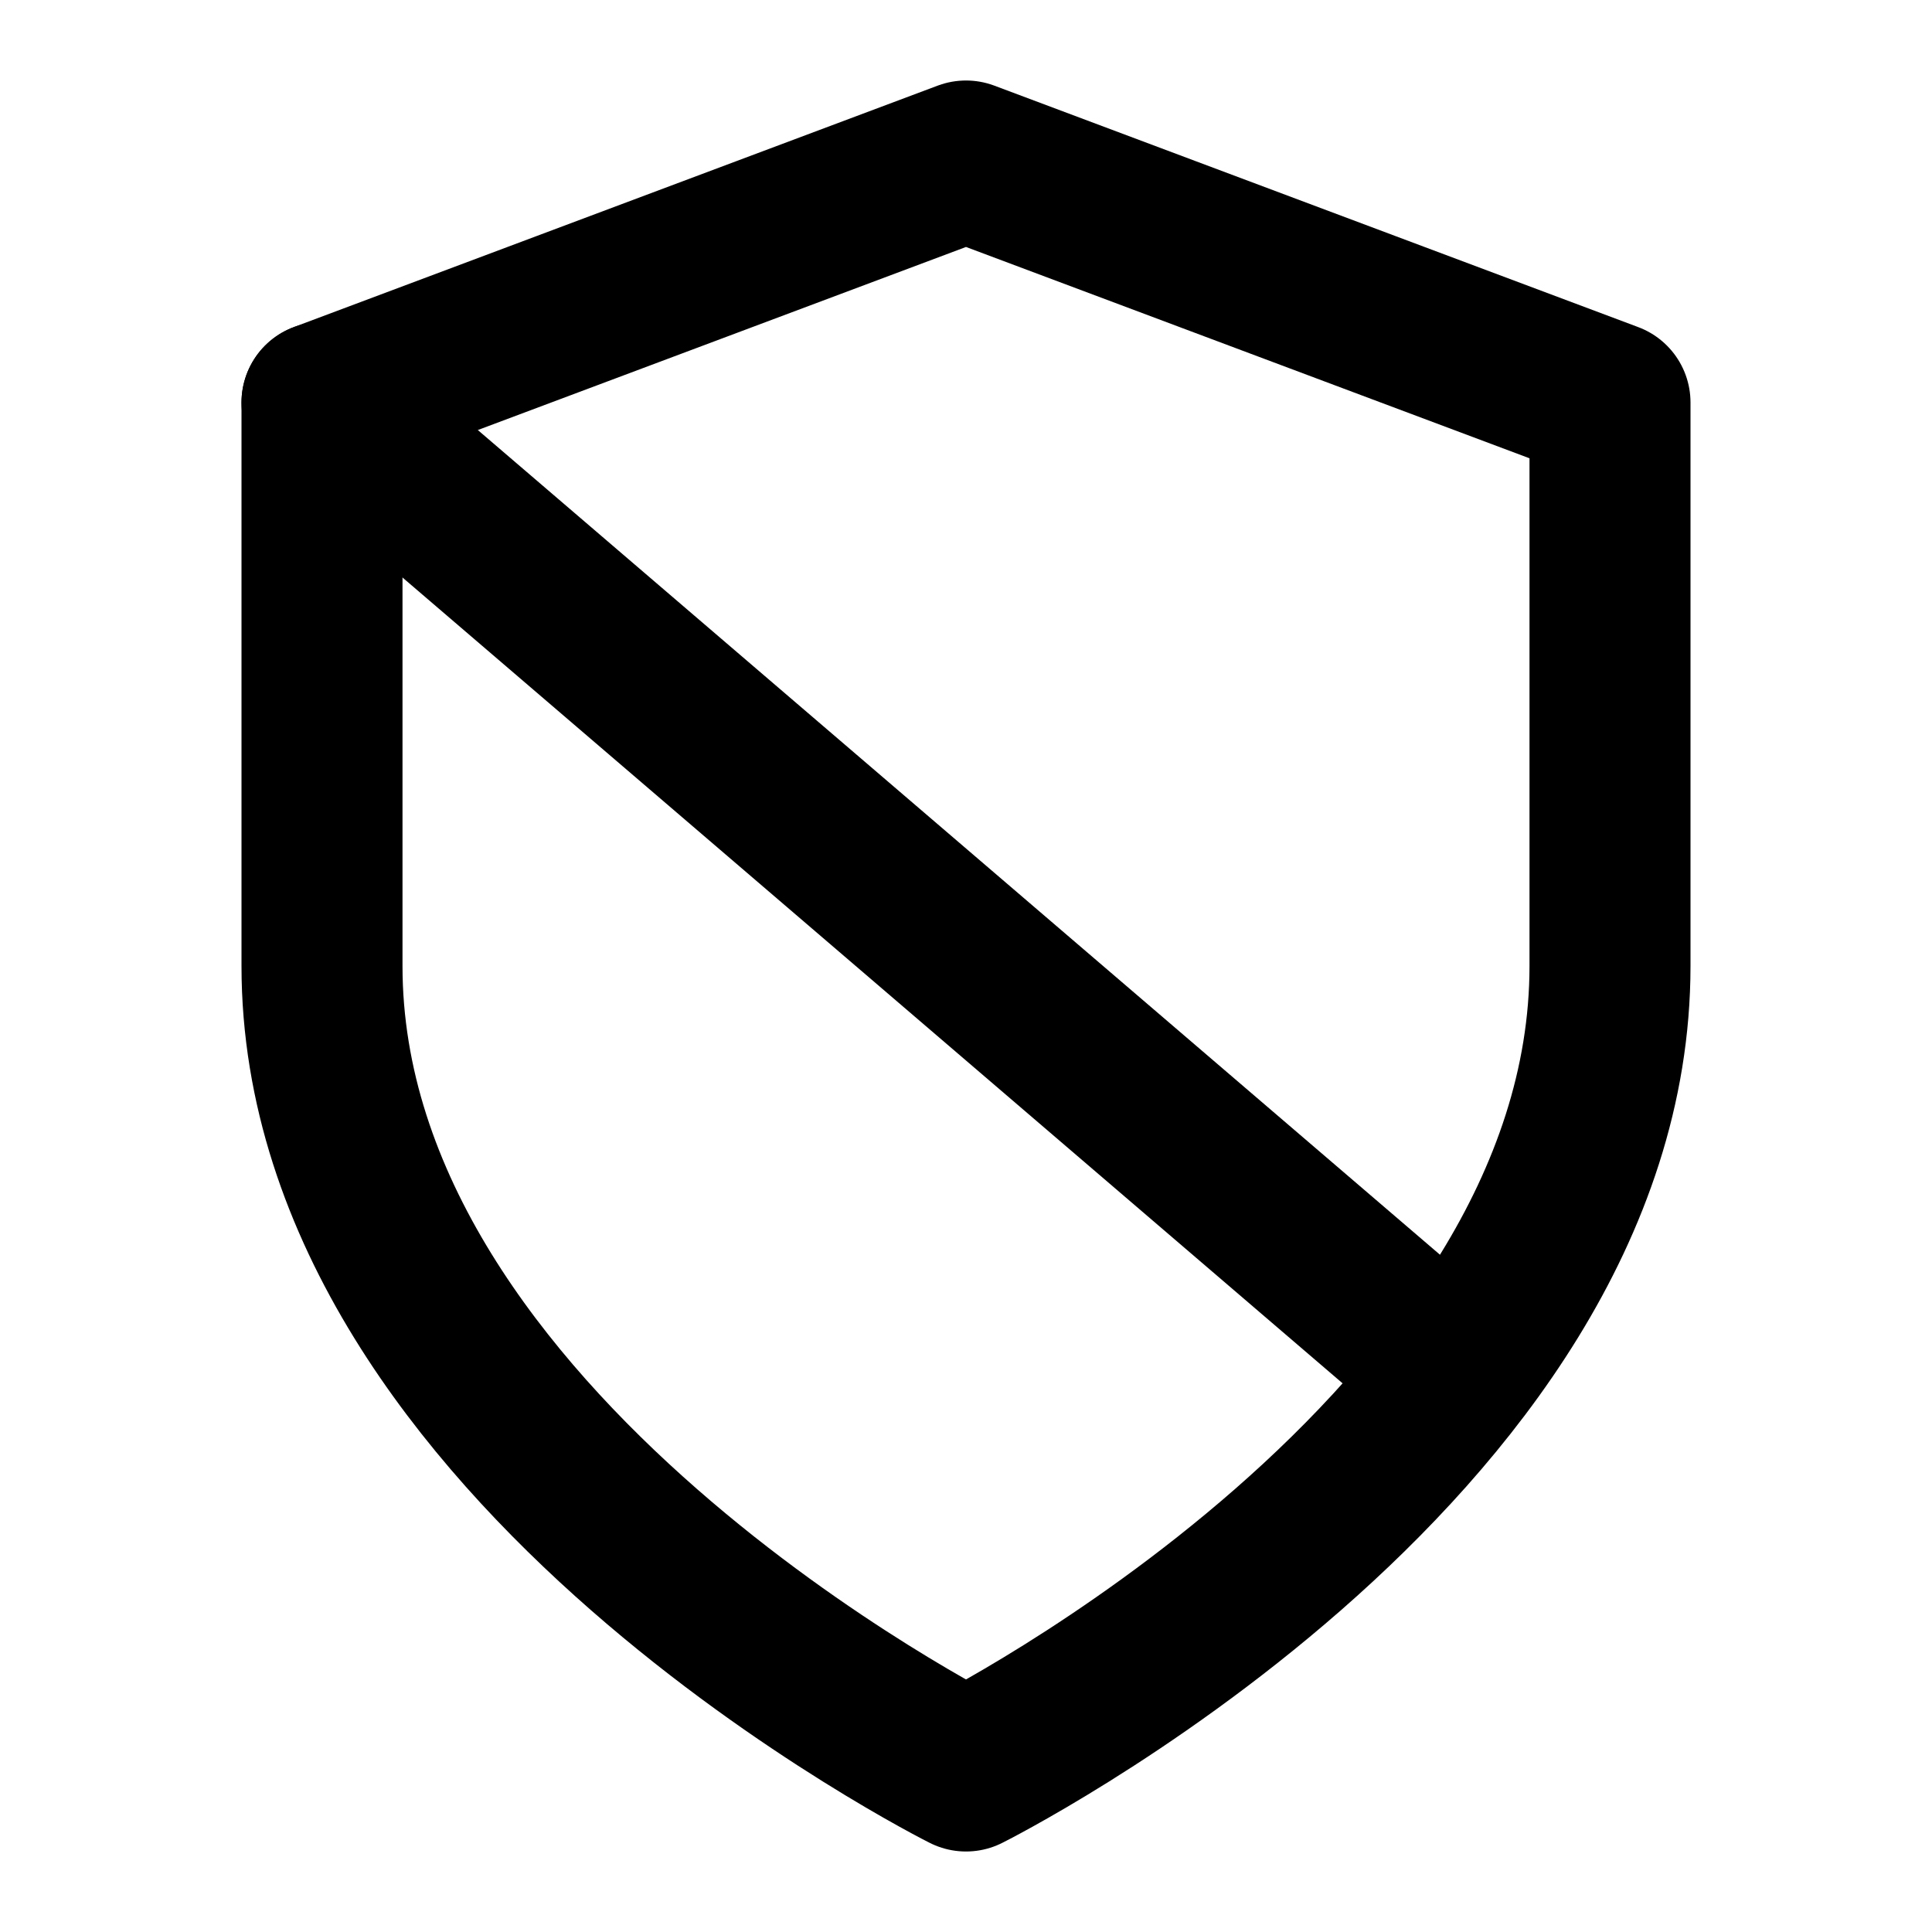
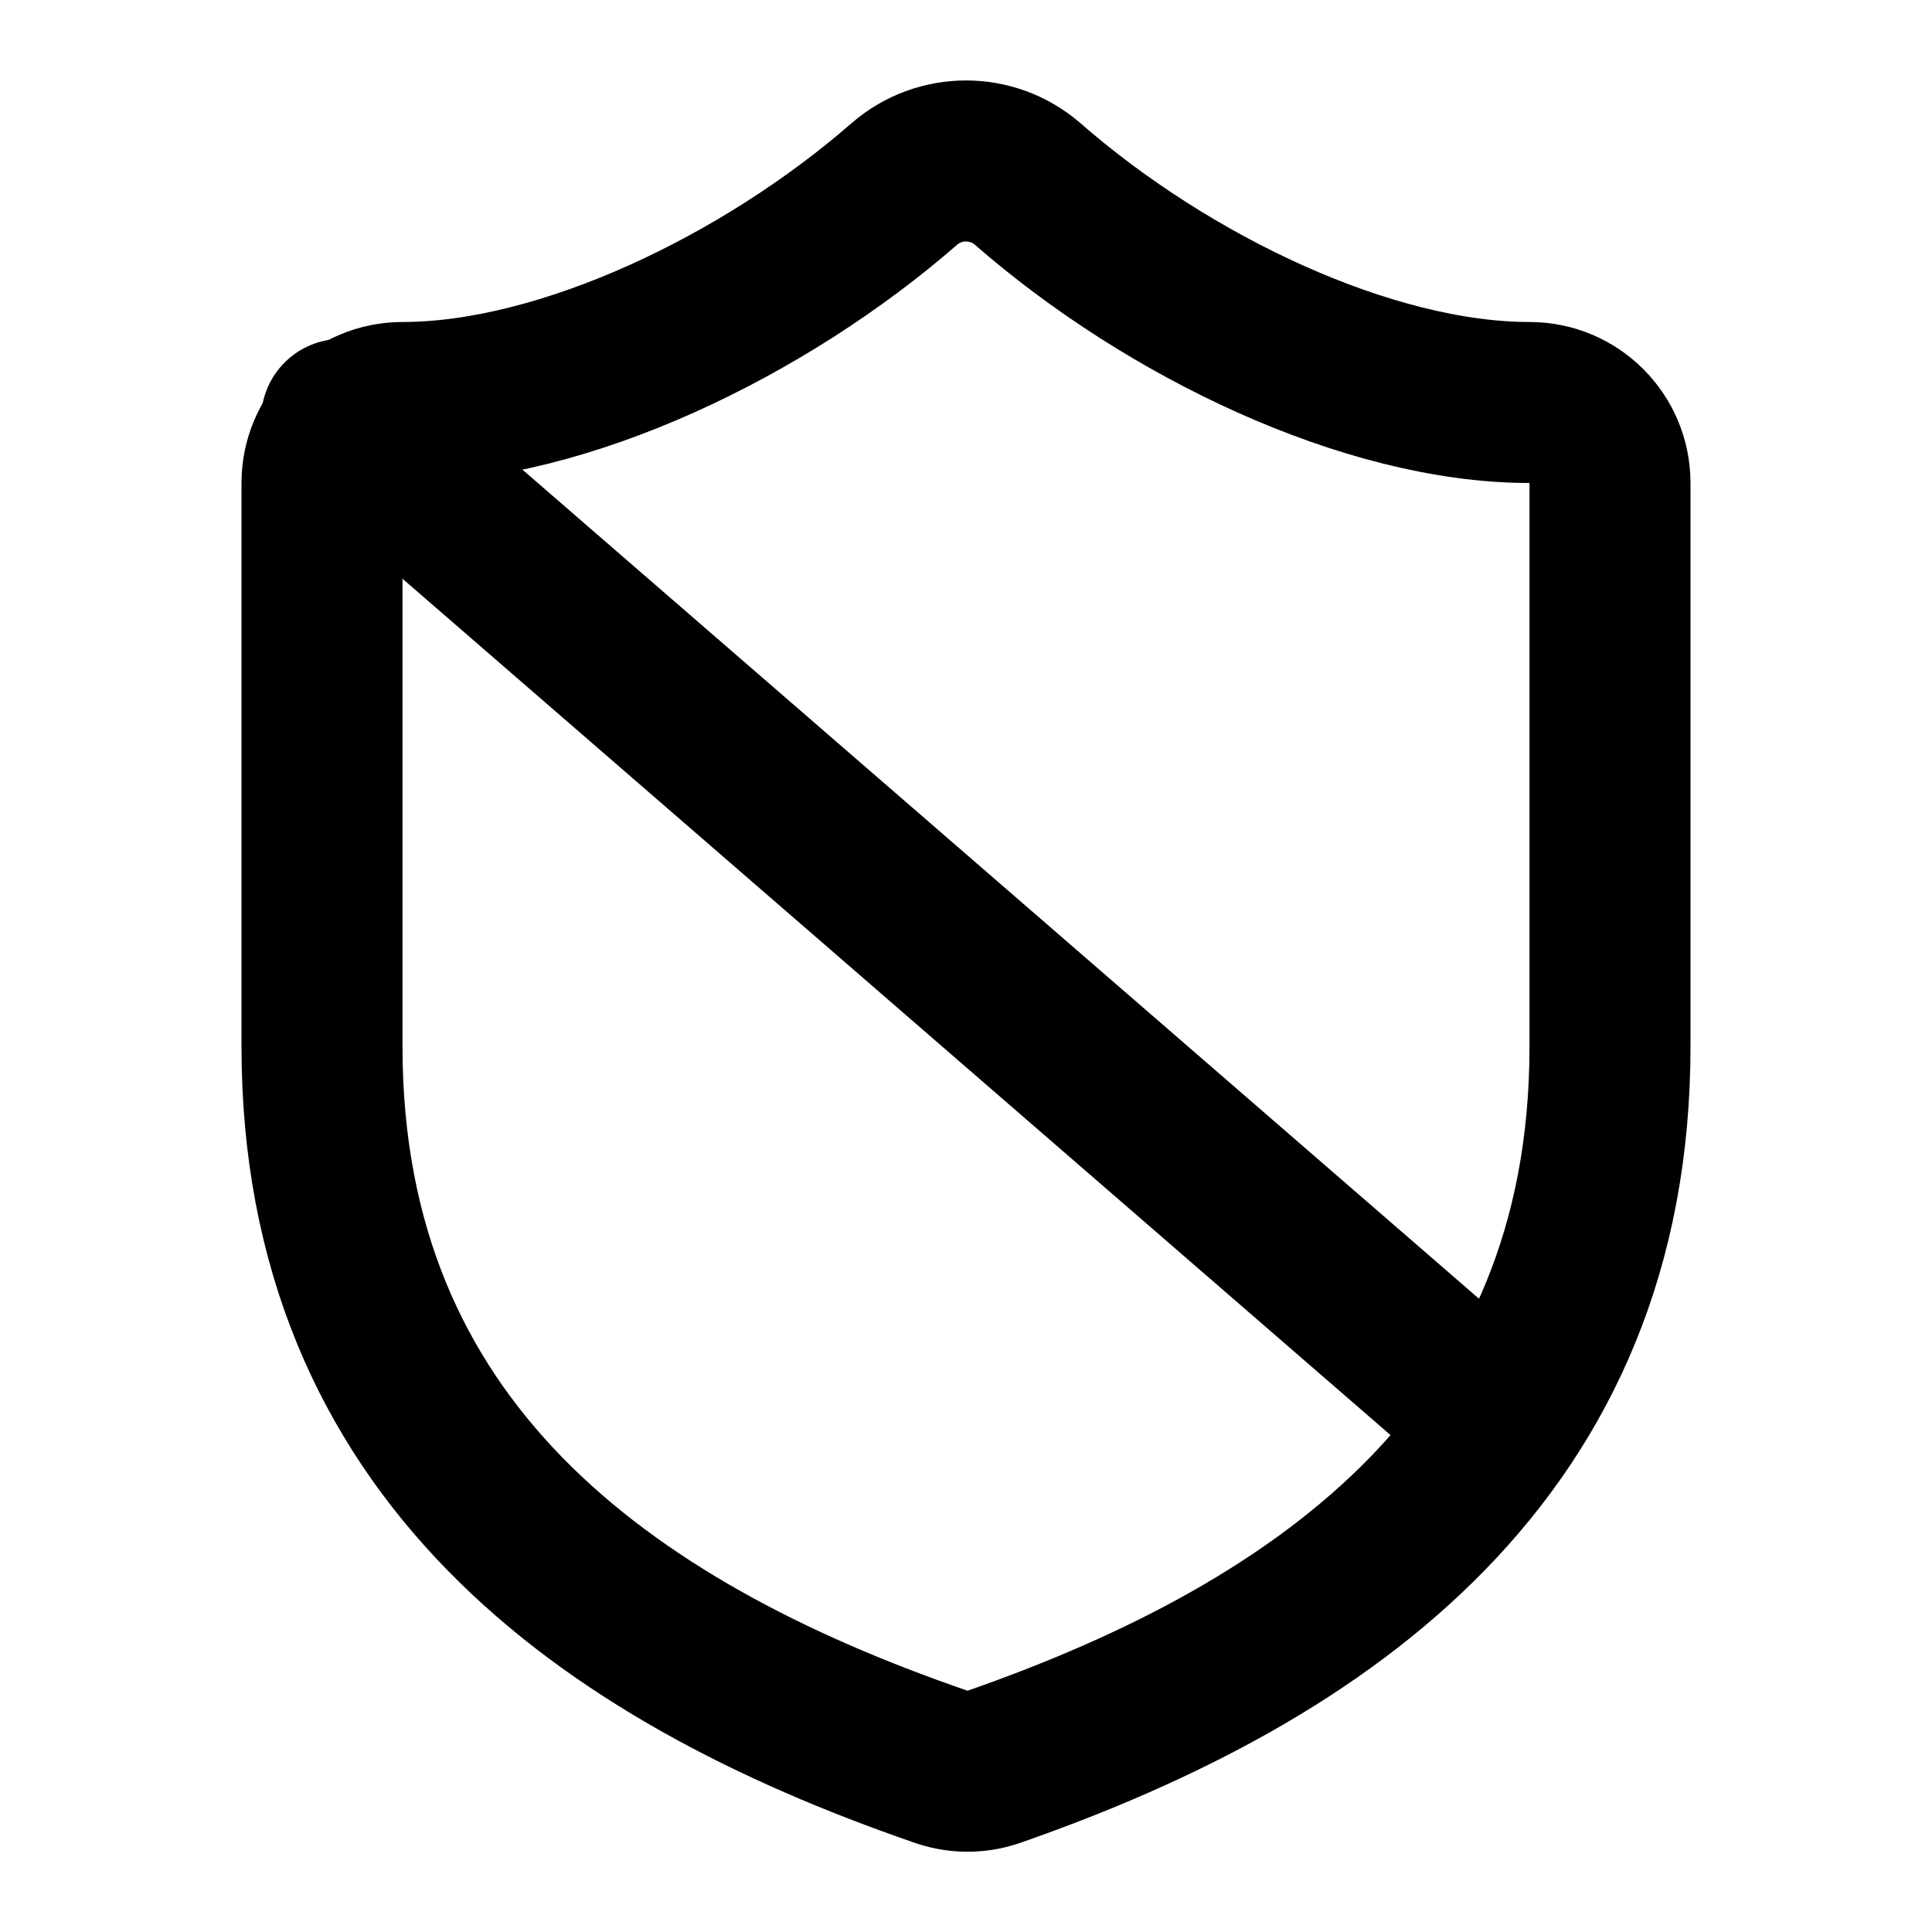
<svg xmlns="http://www.w3.org/2000/svg" viewBox="0 0 24 24" fill="none" stroke="currentColor" stroke-width="2" stroke-linecap="round" stroke-linejoin="round">
-   <path d="M12 22s8-4 8-10V5l-8-3-8 3v7c0 6 8 10 8 10" />
-   <path d="m4 5 14 12" />
+   <path d="M20 13c0 5-3.5 7.5-7.66 8.95a1 1 0 0 1-.67-.01C7.5 20.5 4 18 4 13V6a1 1 0 0 1 1-1c2 0 4.5-1.2 6.24-2.72a1.17 1.17 0 0 1 1.52 0C14.51 3.81 17 5 19 5a1 1 0 0 1 1 1z" />
+   <path d="m4.243 5.21 14.39 12.472" />
</svg>
